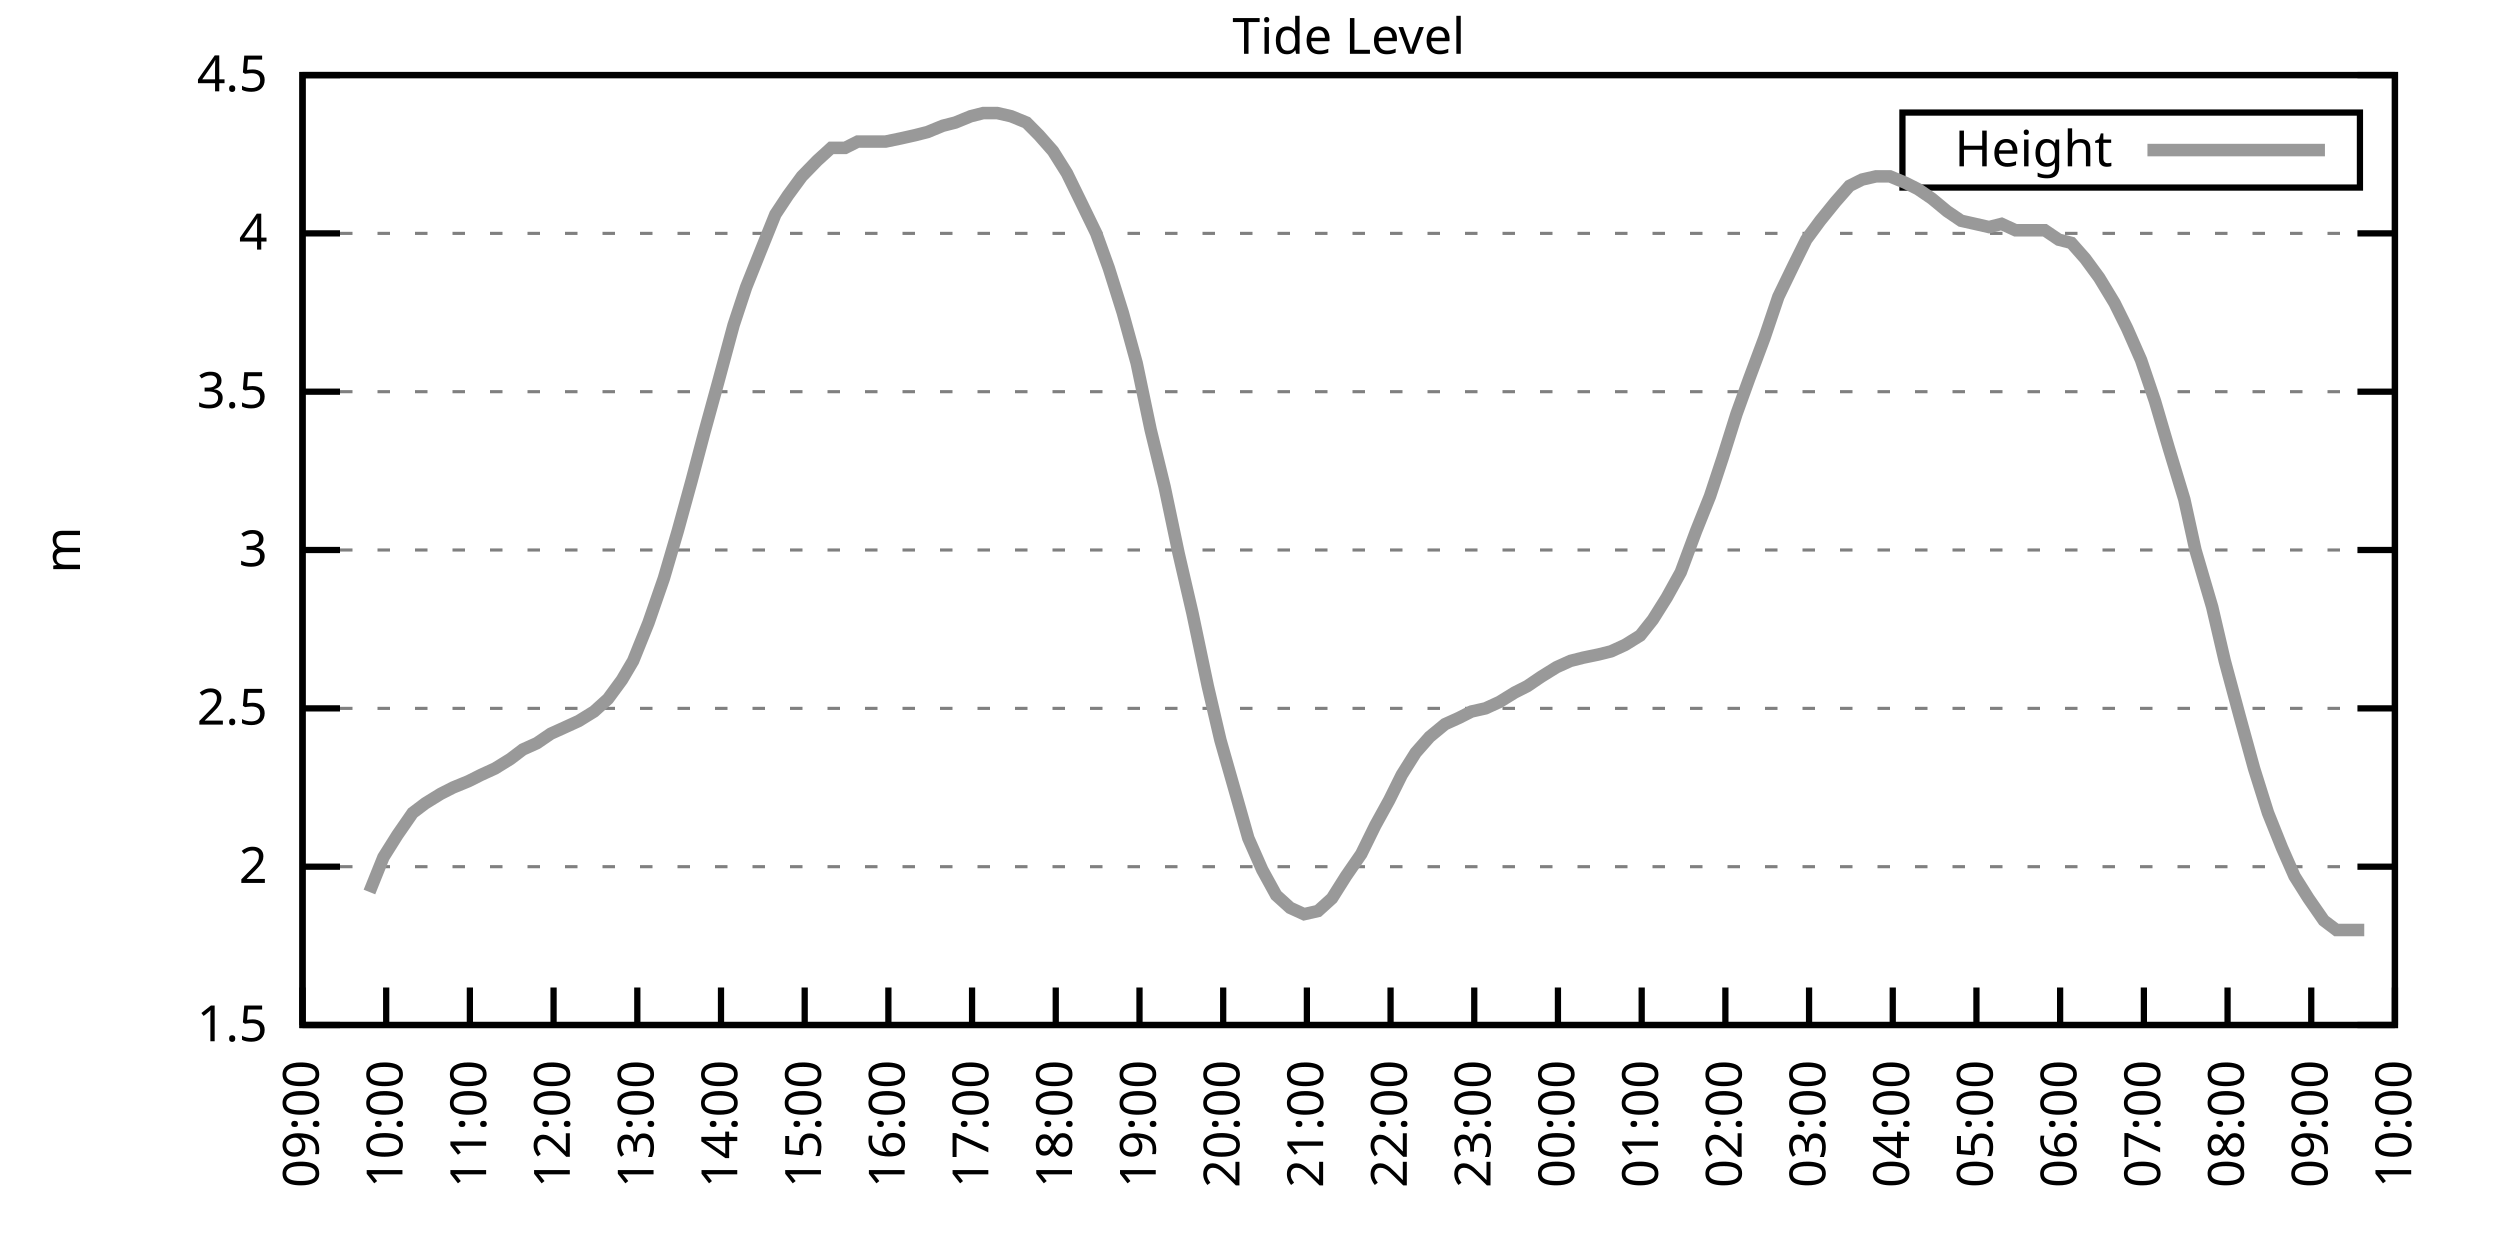
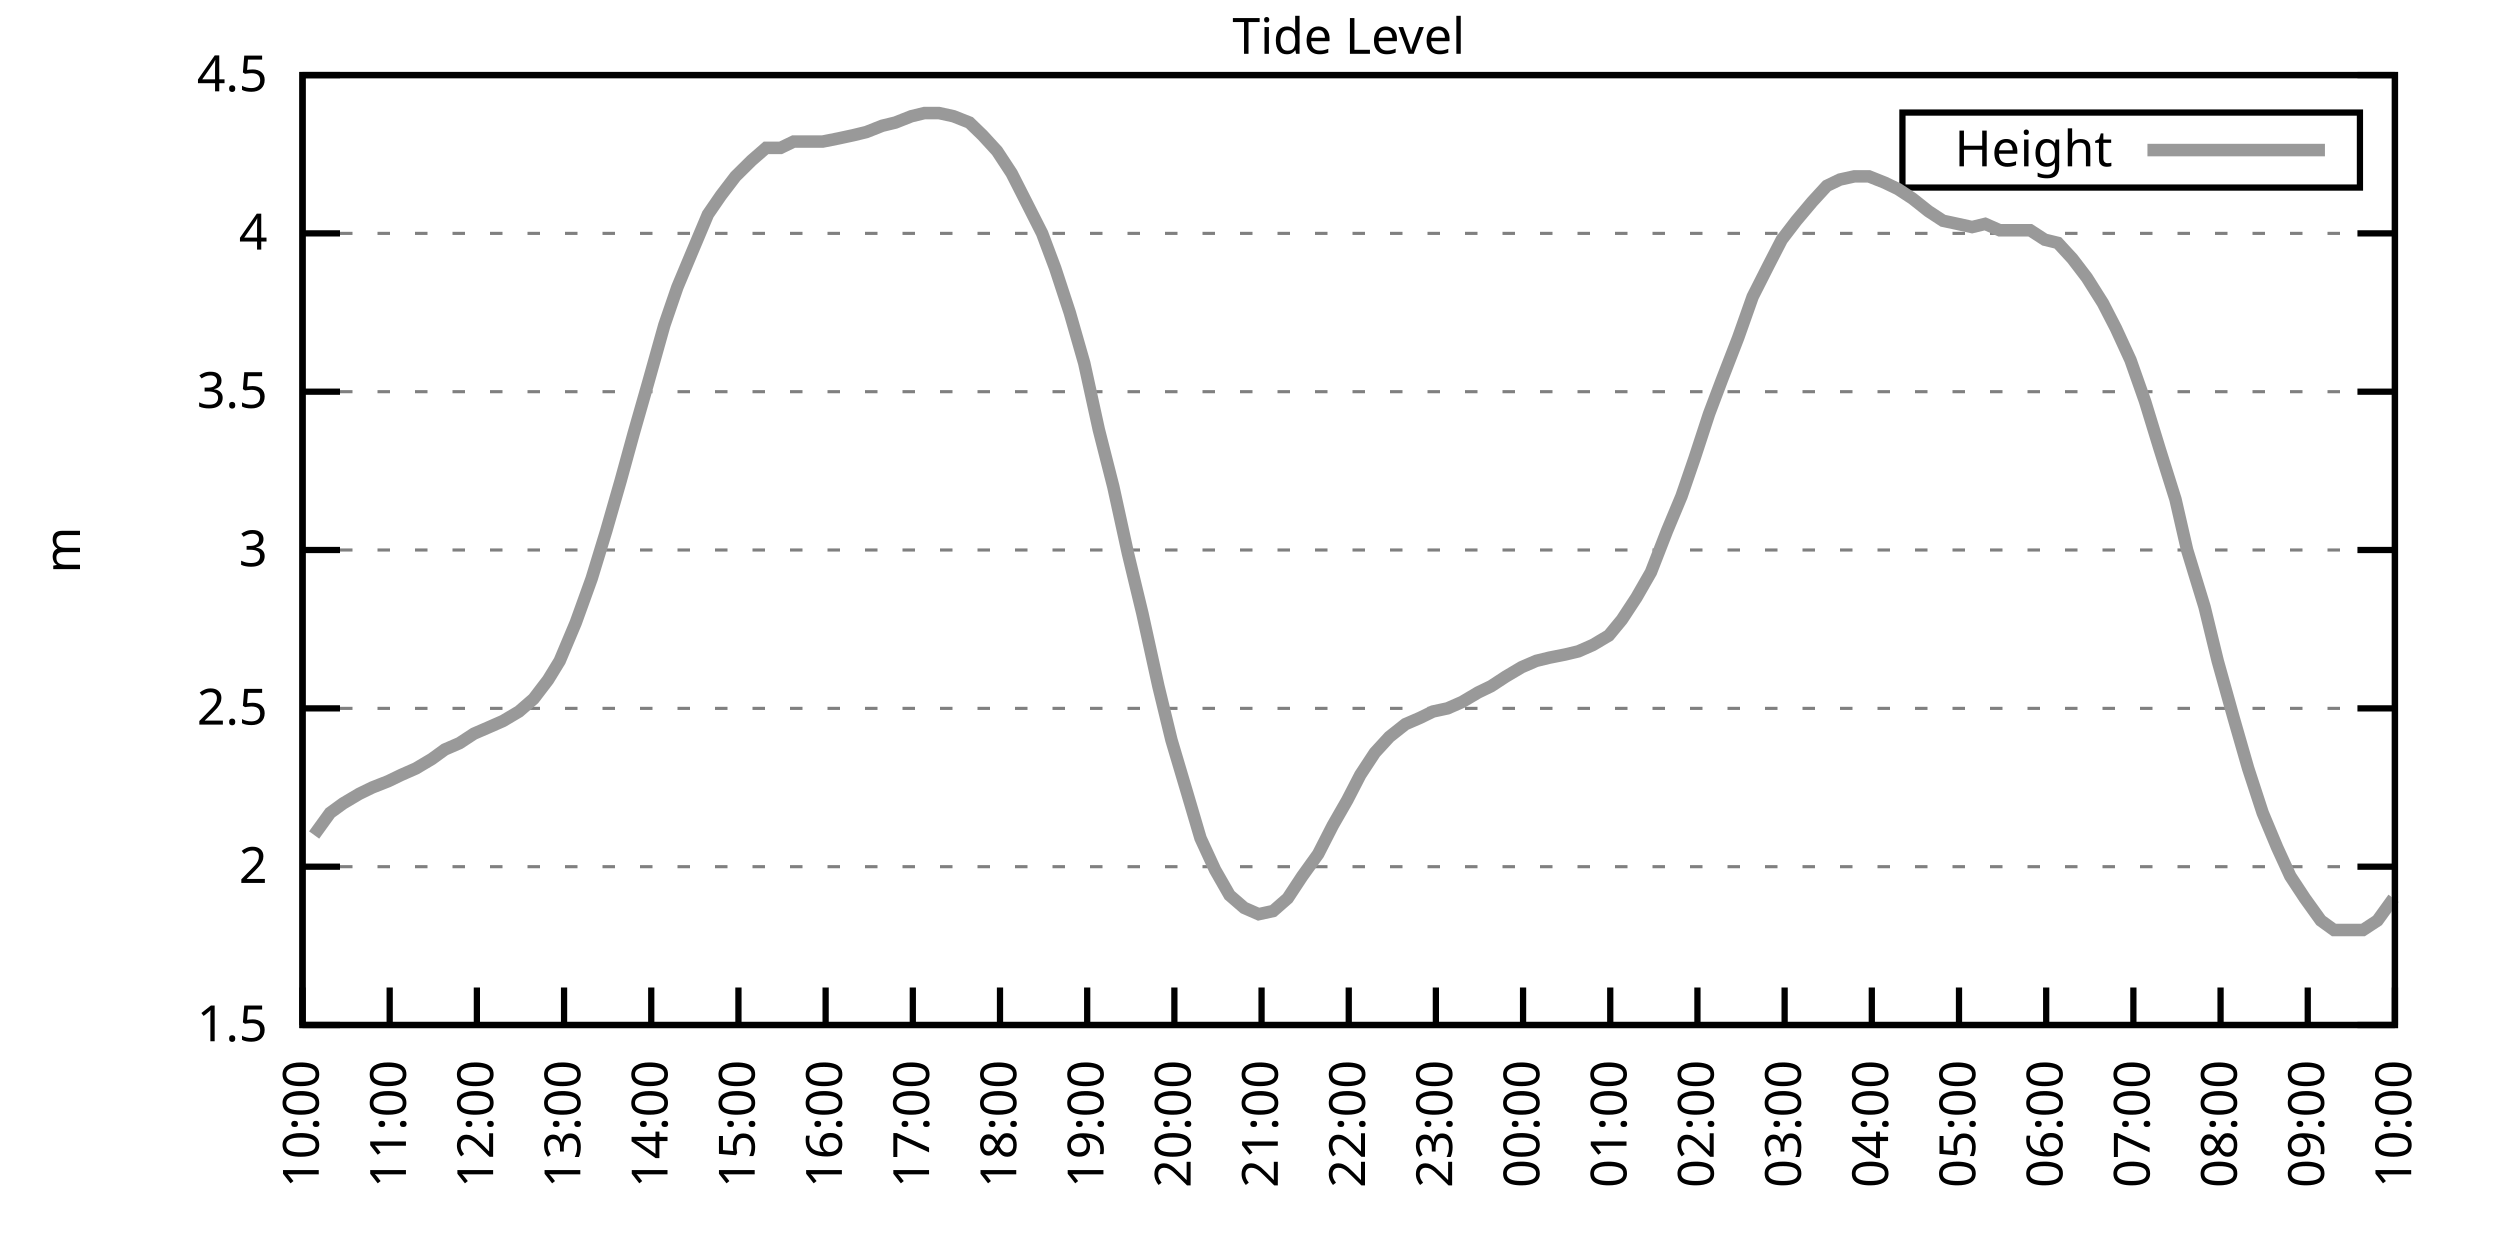
<svg xmlns="http://www.w3.org/2000/svg" xmlns:xlink="http://www.w3.org/1999/xlink" width="400" height="200" viewBox="0 0 400 200">
  <g id="gnuplot_canvas">
    <rect x="0" y="0" width="400" height="200" fill="none" />
    <defs>
      <circle id="gpDot" r="0.5" stroke-width="0.5" stroke="currentColor" />
      <path id="gpPt0" stroke-width="0.333" stroke="currentColor" d="M-1,0 h2 M0,-1 v2" />
      <path id="gpPt1" stroke-width="0.333" stroke="currentColor" d="M-1,-1 L1,1 M1,-1 L-1,1" />
      <path id="gpPt2" stroke-width="0.333" stroke="currentColor" d="M-1,0 L1,0 M0,-1 L0,1 M-1,-1 L1,1 M-1,1 L1,-1" />
      <rect id="gpPt3" stroke-width="0.333" stroke="currentColor" x="-1" y="-1" width="2" height="2" />
      <rect id="gpPt4" stroke-width="0.333" stroke="currentColor" fill="currentColor" x="-1" y="-1" width="2" height="2" />
      <circle id="gpPt5" stroke-width="0.333" stroke="currentColor" cx="0" cy="0" r="1" />
      <use xlink:href="#gpPt5" id="gpPt6" fill="currentColor" stroke="none" />
      <path id="gpPt7" stroke-width="0.333" stroke="currentColor" d="M0,-1.33 L-1.33,0.67 L1.33,0.67 z" />
      <use xlink:href="#gpPt7" id="gpPt8" fill="currentColor" stroke="none" />
      <use xlink:href="#gpPt7" id="gpPt9" stroke="currentColor" transform="rotate(180)" />
      <use xlink:href="#gpPt9" id="gpPt10" fill="currentColor" stroke="none" />
      <use xlink:href="#gpPt3" id="gpPt11" stroke="currentColor" transform="rotate(45)" />
      <use xlink:href="#gpPt11" id="gpPt12" fill="currentColor" stroke="none" />
      <path id="gpPt13" stroke-width="0.333" stroke="currentColor" d="M0,1.330 L1.265,0.411 L0.782,-1.067 L-0.782,-1.076 L-1.265,0.411 z" />
      <use xlink:href="#gpPt13" id="gpPt14" fill="currentColor" stroke="none" />
      <filter id="textbox" filterUnits="objectBoundingBox" x="0" y="0" height="1" width="1">
        <feFlood flood-color="white" flood-opacity="1" result="bgnd" />
        <feComposite in="SourceGraphic" in2="bgnd" operator="atop" />
      </filter>
      <filter id="greybox" filterUnits="objectBoundingBox" x="0" y="0" height="1" width="1">
        <feFlood flood-color="lightgrey" flood-opacity="1" result="grey" />
        <feComposite in="SourceGraphic" in2="grey" operator="atop" />
      </filter>
    </defs>
    <g fill="none" color="white" stroke="currentColor" stroke-width="1.00" stroke-linecap="butt" stroke-linejoin="miter">
</g>
    <g fill="none" color="black" stroke="currentColor" stroke-width="1.00" stroke-linecap="butt" stroke-linejoin="miter">
      <g stroke="none" shape-rendering="crispEdges">
        <polygon fill="rgb(255, 255, 255)" points="48.40,164.00 383.18,164.00 383.18,12.02 48.40,12.02 " />
      </g>
    </g>
    <g fill="none" color="black" stroke="currentColor" stroke-width="1.00" stroke-linecap="butt" stroke-linejoin="miter">
</g>
    <g fill="none" color="black" stroke="black" stroke-width="0.50" stroke-linecap="butt" stroke-linejoin="miter">
</g>
    <g fill="none" color="gray" stroke="currentColor" stroke-width="0.50" stroke-linecap="butt" stroke-linejoin="miter">
      <path stroke="gray" stroke-dasharray="2,4" class="gridline" d="M48.40,164.00 L383.19,164.00  " />
    </g>
    <g fill="none" color="gray" stroke="gray" stroke-width="1.00" stroke-linecap="butt" stroke-linejoin="miter">
</g>
    <g fill="none" color="black" stroke="currentColor" stroke-width="1.00" stroke-linecap="butt" stroke-linejoin="miter">
      <path stroke="black" d="M48.40,164.00 L54.40,164.00 M383.19,164.00 L377.19,164.00  " />
      <g transform="translate(42.80,166.60)" stroke="none" fill="black" font-family="Sans" font-size="8.00" text-anchor="end">
        <text>
          <tspan font-family="Sans"> 1.5</tspan>
        </text>
      </g>
    </g>
    <g fill="none" color="black" stroke="currentColor" stroke-width="1.00" stroke-linecap="butt" stroke-linejoin="miter">
</g>
    <g fill="none" color="black" stroke="black" stroke-width="0.50" stroke-linecap="butt" stroke-linejoin="miter">
</g>
    <g fill="none" color="gray" stroke="currentColor" stroke-width="0.50" stroke-linecap="butt" stroke-linejoin="miter">
      <path stroke="gray" stroke-dasharray="2,4" class="gridline" d="M48.40,138.67 L383.19,138.67  " />
    </g>
    <g fill="none" color="gray" stroke="gray" stroke-width="1.00" stroke-linecap="butt" stroke-linejoin="miter">
</g>
    <g fill="none" color="black" stroke="currentColor" stroke-width="1.00" stroke-linecap="butt" stroke-linejoin="miter">
      <path stroke="black" d="M48.40,138.67 L54.40,138.67 M383.19,138.67 L377.19,138.67  " />
      <g transform="translate(42.80,141.27)" stroke="none" fill="black" font-family="Sans" font-size="8.00" text-anchor="end">
        <text>
          <tspan font-family="Sans"> 2</tspan>
        </text>
      </g>
    </g>
    <g fill="none" color="black" stroke="currentColor" stroke-width="1.00" stroke-linecap="butt" stroke-linejoin="miter">
</g>
    <g fill="none" color="black" stroke="black" stroke-width="0.50" stroke-linecap="butt" stroke-linejoin="miter">
</g>
    <g fill="none" color="gray" stroke="currentColor" stroke-width="0.50" stroke-linecap="butt" stroke-linejoin="miter">
      <path stroke="gray" stroke-dasharray="2,4" class="gridline" d="M48.40,113.34 L383.19,113.34  " />
    </g>
    <g fill="none" color="gray" stroke="gray" stroke-width="1.00" stroke-linecap="butt" stroke-linejoin="miter">
</g>
    <g fill="none" color="black" stroke="currentColor" stroke-width="1.00" stroke-linecap="butt" stroke-linejoin="miter">
      <path stroke="black" d="M48.40,113.34 L54.40,113.34 M383.19,113.34 L377.19,113.34  " />
      <g transform="translate(42.80,115.94)" stroke="none" fill="black" font-family="Sans" font-size="8.00" text-anchor="end">
        <text>
          <tspan font-family="Sans"> 2.5</tspan>
        </text>
      </g>
    </g>
    <g fill="none" color="black" stroke="currentColor" stroke-width="1.00" stroke-linecap="butt" stroke-linejoin="miter">
</g>
    <g fill="none" color="black" stroke="black" stroke-width="0.50" stroke-linecap="butt" stroke-linejoin="miter">
</g>
    <g fill="none" color="gray" stroke="currentColor" stroke-width="0.50" stroke-linecap="butt" stroke-linejoin="miter">
      <path stroke="gray" stroke-dasharray="2,4" class="gridline" d="M48.40,88.00 L383.19,88.00  " />
    </g>
    <g fill="none" color="gray" stroke="gray" stroke-width="1.00" stroke-linecap="butt" stroke-linejoin="miter">
</g>
    <g fill="none" color="black" stroke="currentColor" stroke-width="1.00" stroke-linecap="butt" stroke-linejoin="miter">
      <path stroke="black" d="M48.40,88.00 L54.40,88.00 M383.19,88.00 L377.19,88.00  " />
      <g transform="translate(42.80,90.60)" stroke="none" fill="black" font-family="Sans" font-size="8.00" text-anchor="end">
        <text>
          <tspan font-family="Sans"> 3</tspan>
        </text>
      </g>
    </g>
    <g fill="none" color="black" stroke="currentColor" stroke-width="1.00" stroke-linecap="butt" stroke-linejoin="miter">
</g>
    <g fill="none" color="black" stroke="black" stroke-width="0.50" stroke-linecap="butt" stroke-linejoin="miter">
</g>
    <g fill="none" color="gray" stroke="currentColor" stroke-width="0.50" stroke-linecap="butt" stroke-linejoin="miter">
      <path stroke="gray" stroke-dasharray="2,4" class="gridline" d="M48.40,62.67 L383.19,62.67  " />
    </g>
    <g fill="none" color="gray" stroke="gray" stroke-width="1.00" stroke-linecap="butt" stroke-linejoin="miter">
</g>
    <g fill="none" color="black" stroke="currentColor" stroke-width="1.00" stroke-linecap="butt" stroke-linejoin="miter">
      <path stroke="black" d="M48.40,62.67 L54.40,62.67 M383.19,62.67 L377.19,62.67  " />
      <g transform="translate(42.80,65.27)" stroke="none" fill="black" font-family="Sans" font-size="8.00" text-anchor="end">
        <text>
          <tspan font-family="Sans"> 3.5</tspan>
        </text>
      </g>
    </g>
    <g fill="none" color="black" stroke="currentColor" stroke-width="1.00" stroke-linecap="butt" stroke-linejoin="miter">
</g>
    <g fill="none" color="black" stroke="black" stroke-width="0.50" stroke-linecap="butt" stroke-linejoin="miter">
</g>
    <g fill="none" color="gray" stroke="currentColor" stroke-width="0.50" stroke-linecap="butt" stroke-linejoin="miter">
      <path stroke="gray" stroke-dasharray="2,4" class="gridline" d="M48.40,37.34 L383.19,37.34  " />
    </g>
    <g fill="none" color="gray" stroke="gray" stroke-width="1.00" stroke-linecap="butt" stroke-linejoin="miter">
</g>
    <g fill="none" color="black" stroke="currentColor" stroke-width="1.00" stroke-linecap="butt" stroke-linejoin="miter">
      <path stroke="black" d="M48.40,37.34 L54.40,37.34 M383.19,37.34 L377.19,37.34  " />
      <g transform="translate(42.80,39.94)" stroke="none" fill="black" font-family="Sans" font-size="8.00" text-anchor="end">
        <text>
          <tspan font-family="Sans"> 4</tspan>
        </text>
      </g>
    </g>
    <g fill="none" color="black" stroke="currentColor" stroke-width="1.00" stroke-linecap="butt" stroke-linejoin="miter">
</g>
    <g fill="none" color="black" stroke="black" stroke-width="0.50" stroke-linecap="butt" stroke-linejoin="miter">
</g>
    <g fill="none" color="gray" stroke="currentColor" stroke-width="0.50" stroke-linecap="butt" stroke-linejoin="miter">
      <path stroke="gray" stroke-dasharray="2,4" class="gridline" d="M48.40,12.01 L383.19,12.01  " />
    </g>
    <g fill="none" color="gray" stroke="gray" stroke-width="1.00" stroke-linecap="butt" stroke-linejoin="miter">
</g>
    <g fill="none" color="black" stroke="currentColor" stroke-width="1.00" stroke-linecap="butt" stroke-linejoin="miter">
      <path stroke="black" d="M48.40,12.01 L54.40,12.01 M383.19,12.01 L377.19,12.01  " />
      <g transform="translate(42.80,14.61)" stroke="none" fill="black" font-family="Sans" font-size="8.00" text-anchor="end">
        <text>
          <tspan font-family="Sans"> 4.5</tspan>
        </text>
      </g>
    </g>
    <g fill="none" color="black" stroke="currentColor" stroke-width="1.00" stroke-linecap="butt" stroke-linejoin="miter">
      <path stroke="black" d="M48.40,164.00 L48.40,158.00  " />
      <g transform="translate(51.00,169.60) rotate(270.00)" stroke="none" fill="black" font-family="Sans" font-size="8.00" text-anchor="end">
        <text>
-           <tspan font-family="Sans">09:00</tspan>
-         </text>
-       </g>
-     </g>
-     <g fill="none" color="black" stroke="currentColor" stroke-width="1.00" stroke-linecap="butt" stroke-linejoin="miter">
-       <path stroke="black" d="M61.79,164.00 L61.79,158.00  " />
-       <g transform="translate(64.39,169.60) rotate(270.00)" stroke="none" fill="black" font-family="Sans" font-size="8.00" text-anchor="end">
-         <text>
          <tspan font-family="Sans">10:00</tspan>
        </text>
      </g>
    </g>
    <g fill="none" color="black" stroke="currentColor" stroke-width="1.00" stroke-linecap="butt" stroke-linejoin="miter">
-       <path stroke="black" d="M75.18,164.00 L75.18,158.00  " />
-       <g transform="translate(77.78,169.60) rotate(270.00)" stroke="none" fill="black" font-family="Sans" font-size="8.00" text-anchor="end">
+       <path stroke="black" d="M62.35,164.00 L62.35,158.00  " />
+       <g transform="translate(64.95,169.60) rotate(270.00)" stroke="none" fill="black" font-family="Sans" font-size="8.00" text-anchor="end">
        <text>
          <tspan font-family="Sans">11:00</tspan>
        </text>
      </g>
    </g>
    <g fill="none" color="black" stroke="currentColor" stroke-width="1.00" stroke-linecap="butt" stroke-linejoin="miter">
-       <path stroke="black" d="M88.57,164.00 L88.57,158.00  " />
-       <g transform="translate(91.17,169.60) rotate(270.00)" stroke="none" fill="black" font-family="Sans" font-size="8.00" text-anchor="end">
+       <path stroke="black" d="M76.30,164.00 L76.30,158.00  " />
+       <g transform="translate(78.90,169.60) rotate(270.00)" stroke="none" fill="black" font-family="Sans" font-size="8.00" text-anchor="end">
        <text>
          <tspan font-family="Sans">12:00</tspan>
        </text>
      </g>
    </g>
    <g fill="none" color="black" stroke="currentColor" stroke-width="1.00" stroke-linecap="butt" stroke-linejoin="miter">
-       <path stroke="black" d="M101.97,164.00 L101.97,158.00  " />
-       <g transform="translate(104.57,169.60) rotate(270.00)" stroke="none" fill="black" font-family="Sans" font-size="8.00" text-anchor="end">
+       <path stroke="black" d="M90.25,164.00 L90.25,158.00  " />
+       <g transform="translate(92.85,169.60) rotate(270.00)" stroke="none" fill="black" font-family="Sans" font-size="8.00" text-anchor="end">
        <text>
          <tspan font-family="Sans">13:00</tspan>
        </text>
      </g>
    </g>
    <g fill="none" color="black" stroke="currentColor" stroke-width="1.00" stroke-linecap="butt" stroke-linejoin="miter">
-       <path stroke="black" d="M115.36,164.00 L115.36,158.00  " />
-       <g transform="translate(117.96,169.60) rotate(270.00)" stroke="none" fill="black" font-family="Sans" font-size="8.00" text-anchor="end">
+       <path stroke="black" d="M104.20,164.00 L104.20,158.00  " />
+       <g transform="translate(106.80,169.60) rotate(270.00)" stroke="none" fill="black" font-family="Sans" font-size="8.00" text-anchor="end">
        <text>
          <tspan font-family="Sans">14:00</tspan>
        </text>
      </g>
    </g>
    <g fill="none" color="black" stroke="currentColor" stroke-width="1.00" stroke-linecap="butt" stroke-linejoin="miter">
-       <path stroke="black" d="M128.75,164.00 L128.75,158.00  " />
-       <g transform="translate(131.35,169.60) rotate(270.00)" stroke="none" fill="black" font-family="Sans" font-size="8.00" text-anchor="end">
+       <path stroke="black" d="M118.15,164.00 L118.15,158.00  " />
+       <g transform="translate(120.75,169.60) rotate(270.00)" stroke="none" fill="black" font-family="Sans" font-size="8.00" text-anchor="end">
        <text>
          <tspan font-family="Sans">15:00</tspan>
        </text>
      </g>
    </g>
    <g fill="none" color="black" stroke="currentColor" stroke-width="1.00" stroke-linecap="butt" stroke-linejoin="miter">
-       <path stroke="black" d="M142.14,164.00 L142.14,158.00  " />
-       <g transform="translate(144.74,169.60) rotate(270.00)" stroke="none" fill="black" font-family="Sans" font-size="8.00" text-anchor="end">
+       <path stroke="black" d="M132.10,164.00 L132.10,158.00  " />
+       <g transform="translate(134.70,169.60) rotate(270.00)" stroke="none" fill="black" font-family="Sans" font-size="8.00" text-anchor="end">
        <text>
          <tspan font-family="Sans">16:00</tspan>
        </text>
      </g>
    </g>
    <g fill="none" color="black" stroke="currentColor" stroke-width="1.00" stroke-linecap="butt" stroke-linejoin="miter">
-       <path stroke="black" d="M155.53,164.00 L155.53,158.00  " />
-       <g transform="translate(158.13,169.60) rotate(270.00)" stroke="none" fill="black" font-family="Sans" font-size="8.00" text-anchor="end">
+       <path stroke="black" d="M146.05,164.00 L146.05,158.00  " />
+       <g transform="translate(148.65,169.60) rotate(270.00)" stroke="none" fill="black" font-family="Sans" font-size="8.00" text-anchor="end">
        <text>
          <tspan font-family="Sans">17:00</tspan>
        </text>
      </g>
    </g>
    <g fill="none" color="black" stroke="currentColor" stroke-width="1.00" stroke-linecap="butt" stroke-linejoin="miter">
-       <path stroke="black" d="M168.92,164.00 L168.92,158.00  " />
-       <g transform="translate(171.52,169.60) rotate(270.00)" stroke="none" fill="black" font-family="Sans" font-size="8.00" text-anchor="end">
+       <path stroke="black" d="M160.00,164.00 L160.00,158.00  " />
+       <g transform="translate(162.60,169.60) rotate(270.00)" stroke="none" fill="black" font-family="Sans" font-size="8.00" text-anchor="end">
        <text>
          <tspan font-family="Sans">18:00</tspan>
        </text>
      </g>
    </g>
    <g fill="none" color="black" stroke="currentColor" stroke-width="1.00" stroke-linecap="butt" stroke-linejoin="miter">
-       <path stroke="black" d="M182.32,164.00 L182.32,158.00  " />
-       <g transform="translate(184.92,169.60) rotate(270.00)" stroke="none" fill="black" font-family="Sans" font-size="8.00" text-anchor="end">
+       <path stroke="black" d="M173.95,164.00 L173.95,158.00  " />
+       <g transform="translate(176.55,169.60) rotate(270.00)" stroke="none" fill="black" font-family="Sans" font-size="8.00" text-anchor="end">
        <text>
          <tspan font-family="Sans">19:00</tspan>
        </text>
      </g>
    </g>
    <g fill="none" color="black" stroke="currentColor" stroke-width="1.00" stroke-linecap="butt" stroke-linejoin="miter">
-       <path stroke="black" d="M195.71,164.00 L195.71,158.00  " />
-       <g transform="translate(198.31,169.60) rotate(270.00)" stroke="none" fill="black" font-family="Sans" font-size="8.00" text-anchor="end">
+       <path stroke="black" d="M187.90,164.00 L187.90,158.00  " />
+       <g transform="translate(190.50,169.60) rotate(270.00)" stroke="none" fill="black" font-family="Sans" font-size="8.00" text-anchor="end">
        <text>
          <tspan font-family="Sans">20:00</tspan>
        </text>
      </g>
    </g>
    <g fill="none" color="black" stroke="currentColor" stroke-width="1.00" stroke-linecap="butt" stroke-linejoin="miter">
-       <path stroke="black" d="M209.10,164.00 L209.10,158.00  " />
-       <g transform="translate(211.70,169.60) rotate(270.00)" stroke="none" fill="black" font-family="Sans" font-size="8.00" text-anchor="end">
+       <path stroke="black" d="M201.85,164.00 L201.85,158.00  " />
+       <g transform="translate(204.45,169.60) rotate(270.00)" stroke="none" fill="black" font-family="Sans" font-size="8.00" text-anchor="end">
        <text>
          <tspan font-family="Sans">21:00</tspan>
        </text>
      </g>
    </g>
    <g fill="none" color="black" stroke="currentColor" stroke-width="1.00" stroke-linecap="butt" stroke-linejoin="miter">
-       <path stroke="black" d="M222.49,164.00 L222.49,158.00  " />
-       <g transform="translate(225.09,169.60) rotate(270.00)" stroke="none" fill="black" font-family="Sans" font-size="8.00" text-anchor="end">
+       <path stroke="black" d="M215.80,164.00 L215.80,158.00  " />
+       <g transform="translate(218.40,169.60) rotate(270.00)" stroke="none" fill="black" font-family="Sans" font-size="8.00" text-anchor="end">
        <text>
          <tspan font-family="Sans">22:00</tspan>
        </text>
      </g>
    </g>
    <g fill="none" color="black" stroke="currentColor" stroke-width="1.00" stroke-linecap="butt" stroke-linejoin="miter">
-       <path stroke="black" d="M235.88,164.00 L235.88,158.00  " />
-       <g transform="translate(238.48,169.60) rotate(270.00)" stroke="none" fill="black" font-family="Sans" font-size="8.00" text-anchor="end">
+       <path stroke="black" d="M229.74,164.00 L229.74,158.00  " />
+       <g transform="translate(232.34,169.60) rotate(270.00)" stroke="none" fill="black" font-family="Sans" font-size="8.00" text-anchor="end">
        <text>
          <tspan font-family="Sans">23:00</tspan>
        </text>
      </g>
    </g>
    <g fill="none" color="black" stroke="currentColor" stroke-width="1.00" stroke-linecap="butt" stroke-linejoin="miter">
-       <path stroke="black" d="M249.27,164.00 L249.27,158.00  " />
-       <g transform="translate(251.87,169.60) rotate(270.00)" stroke="none" fill="black" font-family="Sans" font-size="8.00" text-anchor="end">
+       <path stroke="black" d="M243.69,164.00 L243.69,158.00  " />
+       <g transform="translate(246.29,169.60) rotate(270.00)" stroke="none" fill="black" font-family="Sans" font-size="8.00" text-anchor="end">
        <text>
          <tspan font-family="Sans">00:00</tspan>
        </text>
      </g>
    </g>
    <g fill="none" color="black" stroke="currentColor" stroke-width="1.00" stroke-linecap="butt" stroke-linejoin="miter">
-       <path stroke="black" d="M262.67,164.00 L262.67,158.00  " />
-       <g transform="translate(265.27,169.60) rotate(270.00)" stroke="none" fill="black" font-family="Sans" font-size="8.00" text-anchor="end">
+       <path stroke="black" d="M257.64,164.00 L257.64,158.00  " />
+       <g transform="translate(260.24,169.60) rotate(270.00)" stroke="none" fill="black" font-family="Sans" font-size="8.00" text-anchor="end">
        <text>
          <tspan font-family="Sans">01:00</tspan>
        </text>
      </g>
    </g>
    <g fill="none" color="black" stroke="currentColor" stroke-width="1.00" stroke-linecap="butt" stroke-linejoin="miter">
-       <path stroke="black" d="M276.06,164.00 L276.06,158.00  " />
-       <g transform="translate(278.66,169.60) rotate(270.00)" stroke="none" fill="black" font-family="Sans" font-size="8.00" text-anchor="end">
+       <path stroke="black" d="M271.59,164.00 L271.59,158.00  " />
+       <g transform="translate(274.19,169.60) rotate(270.00)" stroke="none" fill="black" font-family="Sans" font-size="8.00" text-anchor="end">
        <text>
          <tspan font-family="Sans">02:00</tspan>
        </text>
      </g>
    </g>
    <g fill="none" color="black" stroke="currentColor" stroke-width="1.00" stroke-linecap="butt" stroke-linejoin="miter">
-       <path stroke="black" d="M289.45,164.00 L289.45,158.00  " />
-       <g transform="translate(292.05,169.60) rotate(270.00)" stroke="none" fill="black" font-family="Sans" font-size="8.00" text-anchor="end">
+       <path stroke="black" d="M285.54,164.00 L285.54,158.00  " />
+       <g transform="translate(288.14,169.60) rotate(270.00)" stroke="none" fill="black" font-family="Sans" font-size="8.00" text-anchor="end">
        <text>
          <tspan font-family="Sans">03:00</tspan>
        </text>
      </g>
    </g>
    <g fill="none" color="black" stroke="currentColor" stroke-width="1.00" stroke-linecap="butt" stroke-linejoin="miter">
-       <path stroke="black" d="M302.84,164.00 L302.84,158.00  " />
-       <g transform="translate(305.44,169.60) rotate(270.00)" stroke="none" fill="black" font-family="Sans" font-size="8.00" text-anchor="end">
+       <path stroke="black" d="M299.49,164.00 L299.49,158.00  " />
+       <g transform="translate(302.09,169.60) rotate(270.00)" stroke="none" fill="black" font-family="Sans" font-size="8.00" text-anchor="end">
        <text>
          <tspan font-family="Sans">04:00</tspan>
        </text>
      </g>
    </g>
    <g fill="none" color="black" stroke="currentColor" stroke-width="1.00" stroke-linecap="butt" stroke-linejoin="miter">
-       <path stroke="black" d="M316.23,164.00 L316.23,158.00  " />
-       <g transform="translate(318.83,169.60) rotate(270.00)" stroke="none" fill="black" font-family="Sans" font-size="8.00" text-anchor="end">
+       <path stroke="black" d="M313.44,164.00 L313.44,158.00  " />
+       <g transform="translate(316.04,169.60) rotate(270.00)" stroke="none" fill="black" font-family="Sans" font-size="8.00" text-anchor="end">
        <text>
          <tspan font-family="Sans">05:00</tspan>
        </text>
      </g>
    </g>
    <g fill="none" color="black" stroke="currentColor" stroke-width="1.00" stroke-linecap="butt" stroke-linejoin="miter">
-       <path stroke="black" d="M329.62,164.00 L329.62,158.00  " />
-       <g transform="translate(332.22,169.60) rotate(270.00)" stroke="none" fill="black" font-family="Sans" font-size="8.00" text-anchor="end">
+       <path stroke="black" d="M327.39,164.00 L327.39,158.00  " />
+       <g transform="translate(329.99,169.60) rotate(270.00)" stroke="none" fill="black" font-family="Sans" font-size="8.00" text-anchor="end">
        <text>
          <tspan font-family="Sans">06:00</tspan>
        </text>
      </g>
    </g>
    <g fill="none" color="black" stroke="currentColor" stroke-width="1.00" stroke-linecap="butt" stroke-linejoin="miter">
-       <path stroke="black" d="M343.02,164.00 L343.02,158.00  " />
-       <g transform="translate(345.62,169.60) rotate(270.00)" stroke="none" fill="black" font-family="Sans" font-size="8.00" text-anchor="end">
+       <path stroke="black" d="M341.34,164.00 L341.34,158.00  " />
+       <g transform="translate(343.94,169.60) rotate(270.00)" stroke="none" fill="black" font-family="Sans" font-size="8.00" text-anchor="end">
        <text>
          <tspan font-family="Sans">07:00</tspan>
        </text>
      </g>
    </g>
    <g fill="none" color="black" stroke="currentColor" stroke-width="1.00" stroke-linecap="butt" stroke-linejoin="miter">
-       <path stroke="black" d="M356.41,164.00 L356.41,158.00  " />
-       <g transform="translate(359.01,169.60) rotate(270.00)" stroke="none" fill="black" font-family="Sans" font-size="8.00" text-anchor="end">
+       <path stroke="black" d="M355.29,164.00 L355.29,158.00  " />
+       <g transform="translate(357.89,169.60) rotate(270.00)" stroke="none" fill="black" font-family="Sans" font-size="8.00" text-anchor="end">
        <text>
          <tspan font-family="Sans">08:00</tspan>
        </text>
      </g>
    </g>
    <g fill="none" color="black" stroke="currentColor" stroke-width="1.00" stroke-linecap="butt" stroke-linejoin="miter">
-       <path stroke="black" d="M369.80,164.00 L369.80,158.00  " />
-       <g transform="translate(372.40,169.60) rotate(270.00)" stroke="none" fill="black" font-family="Sans" font-size="8.00" text-anchor="end">
+       <path stroke="black" d="M369.24,164.00 L369.24,158.00  " />
+       <g transform="translate(371.84,169.60) rotate(270.00)" stroke="none" fill="black" font-family="Sans" font-size="8.00" text-anchor="end">
        <text>
          <tspan font-family="Sans">09:00</tspan>
        </text>
      </g>
    </g>
    <g fill="none" color="black" stroke="currentColor" stroke-width="1.00" stroke-linecap="butt" stroke-linejoin="miter">
      <path stroke="black" d="M383.19,164.00 L383.19,158.00  " />
      <g transform="translate(385.79,169.60) rotate(270.00)" stroke="none" fill="black" font-family="Sans" font-size="8.00" text-anchor="end">
        <text>
          <tspan font-family="Sans">10:00</tspan>
        </text>
      </g>
    </g>
    <g fill="none" color="black" stroke="currentColor" stroke-width="1.00" stroke-linecap="butt" stroke-linejoin="miter">
</g>
    <g fill="none" color="black" stroke="currentColor" stroke-width="1.00" stroke-linecap="butt" stroke-linejoin="miter">
      <path stroke="black" d="M48.40,12.01 L48.40,164.00 L383.19,164.00 L383.19,12.01 L48.40,12.01 Z  " />
    </g>
    <g fill="none" color="black" stroke="currentColor" stroke-width="1.00" stroke-linecap="butt" stroke-linejoin="miter">
</g>
    <g fill="none" color="black" stroke="currentColor" stroke-width="1.00" stroke-linecap="butt" stroke-linejoin="miter">
      <path stroke="black" d="M304.39,30.01 L304.39,18.01 L377.59,18.01 L377.59,30.01 L304.39,30.01 Z  " />
    </g>
    <g id="Tide_level_plot_1">
      <g fill="none" color="white" stroke="black" stroke-width="2.00" stroke-linecap="butt" stroke-linejoin="miter">
</g>
      <g fill="none" color="black" stroke="currentColor" stroke-width="2.00" stroke-linecap="butt" stroke-linejoin="miter">
        <g transform="translate(337.99,26.61)" stroke="none" fill="black" font-family="Sans" font-size="8.00" text-anchor="end">
          <text>
            <tspan font-family="Sans">Height</tspan>
          </text>
        </g>
      </g>
      <g fill="none" color="black" stroke="currentColor" stroke-width="2.00" stroke-linecap="butt" stroke-linejoin="miter">
-         <path stroke="rgb(153, 153, 153)" d="M343.59,24.01 L371.99,24.01 M59.11,142.72 L61.35,137.15 L63.58,133.60 L66.03,130.06 L68.04,128.54 L70.50,127.02   L72.50,126.00 L74.96,124.99 L76.97,123.98 L79.20,122.96 L81.66,121.44 L83.66,119.92 L85.90,118.91 L88.13,117.39   L90.36,116.38 L92.59,115.36 L95.05,113.84 L97.28,111.82 L99.51,108.78 L101.30,105.74 L103.75,99.66 L106.21,92.56   L108.44,84.97 L110.67,76.86 L112.68,69.26 L114.91,61.15 L117.37,52.03 L119.38,45.95 L121.61,40.38 L124.06,34.30   L126.07,31.26 L128.30,28.22 L130.76,25.69 L132.99,23.66 L135.22,23.66 L137.23,22.65 L139.69,22.65 L141.69,22.65   L144.15,22.14 L146.38,21.64 L148.39,21.13 L150.85,20.12 L152.85,19.61 L155.31,18.60 L157.32,18.09 L159.55,18.09   L161.78,18.60 L164.24,19.61 L166.25,21.64 L168.48,24.17 L170.71,27.72 L172.94,32.28 L175.40,37.34 L177.41,42.91   L179.64,50.01 L181.87,58.11 L184.10,68.75 L186.33,77.87 L188.57,88.51 L190.80,98.14 L193.25,109.79 L195.26,118.40   L197.72,127.02 L199.73,134.11 L201.96,139.17 L204.19,143.23 L206.42,145.25 L208.65,146.27 L210.88,145.76 L213.12,143.73   L215.35,140.19 L217.80,136.64 L220.04,132.08 L222.27,128.03 L224.28,123.98 L226.51,120.43 L228.74,117.90 L231.20,115.87   L233.43,114.86 L235.44,113.84 L237.67,113.34 L239.90,112.32 L242.36,110.80 L244.36,109.79 L246.60,108.27 L249.05,106.75   L251.28,105.74 L253.29,105.23 L255.75,104.72 L257.76,104.22 L259.99,103.20 L262.44,101.68 L264.45,99.15 L266.68,95.60   L268.92,91.55 L271.37,84.97 L273.60,79.39 L275.61,73.31 L277.84,66.22 L279.85,60.65 L282.31,54.06 L284.54,47.47   L286.99,42.41 L289.00,38.35 L291.23,35.32 L293.69,32.28 L295.92,29.74 L297.93,28.73 L300.16,28.22 L302.39,28.22   L304.85,29.24 L306.86,30.25 L309.09,31.77 L311.54,33.80 L313.78,35.32 L316.01,35.82 L318.24,36.33 L320.25,35.82   L322.48,36.84 L324.71,36.84 L327.17,36.84 L329.40,38.35 L331.41,38.86 L333.64,41.39 L335.87,44.43 L338.33,48.49   L340.34,52.54 L342.57,57.61 L344.80,64.19 L347.03,71.79 L349.49,79.90 L351.27,88.00 L353.95,97.12 L355.96,105.74   L358.42,114.86 L360.65,122.96 L362.88,130.06 L365.11,135.63 L367.12,140.19 L369.35,143.73 L371.81,147.28 L373.82,148.80   L376.05,148.80 L378.28,148.80  " />
+         <path stroke="rgb(153, 153, 153)" d="M343.59,24.01 L371.99,24.01 M50.26,133.60 L52.82,130.06 L54.91,128.54 L57.47,127.02 L59.56,126.00 L62.12,124.99   L64.21,123.98 L66.53,122.96 L69.09,121.44 L71.18,119.92 L73.51,118.91 L75.83,117.39 L78.16,116.38 L80.48,115.36   L83.04,113.84 L85.37,111.82 L87.69,108.78 L89.55,105.74 L92.11,99.66 L94.67,92.56 L96.99,84.97 L99.32,76.86   L101.41,69.26 L103.73,61.15 L106.29,52.03 L108.38,45.95 L110.71,40.38 L113.27,34.30 L115.36,31.26 L117.68,28.22   L120.24,25.69 L122.57,23.66 L124.89,23.66 L126.98,22.65 L129.54,22.65 L131.63,22.65 L134.19,22.14 L136.51,21.64   L138.61,21.13 L141.16,20.12 L143.26,19.61 L145.81,18.60 L147.91,18.09 L150.23,18.09 L152.56,18.60 L155.11,19.61   L157.21,21.64 L159.53,24.17 L161.86,27.72 L164.18,32.28 L166.74,37.34 L168.83,42.91 L171.16,50.01 L173.48,58.11   L175.81,68.75 L178.13,77.87 L180.46,88.51 L182.78,98.14 L185.34,109.79 L187.43,118.40 L189.99,127.02 L192.08,134.11   L194.41,139.17 L196.73,143.23 L199.06,145.25 L201.38,146.27 L203.71,145.76 L206.03,143.73 L208.36,140.19 L210.91,136.64   L213.24,132.08 L215.56,128.03 L217.65,123.98 L219.98,120.43 L222.30,117.90 L224.86,115.87 L227.19,114.86 L229.28,113.84   L231.60,113.34 L233.93,112.32 L236.49,110.80 L238.58,109.79 L240.90,108.27 L243.46,106.75 L245.79,105.74 L247.88,105.23   L250.44,104.72 L252.53,104.22 L254.85,103.20 L257.41,101.68 L259.50,99.15 L261.83,95.60 L264.15,91.55 L266.71,84.97   L269.04,79.39 L271.13,73.31 L273.45,66.22 L275.55,60.65 L278.10,54.06 L280.43,47.47 L282.99,42.41 L285.08,38.35   L287.40,35.32 L289.96,32.28 L292.29,29.74 L294.38,28.73 L296.70,28.22 L299.03,28.22 L301.58,29.24 L303.68,30.25   L306.00,31.77 L308.56,33.80 L310.88,35.32 L313.21,35.82 L315.53,36.33 L317.63,35.82 L319.95,36.84 L322.28,36.84   L324.83,36.84 L327.16,38.35 L329.25,38.86 L331.58,41.39 L333.90,44.43 L336.46,48.49 L338.55,52.54 L340.88,57.61   L343.20,64.19 L345.53,71.79 L348.08,79.90 L349.94,88.00 L352.73,97.12 L354.83,105.74 L357.38,114.86 L359.71,122.96   L362.03,130.06 L364.36,135.63 L366.45,140.19 L368.78,143.73 L371.33,147.28 L373.43,148.80 L375.75,148.80 L378.08,148.80   L380.40,147.28 L382.96,143.73  " />
      </g>
    </g>
    <g fill="none" color="black" stroke="currentColor" stroke-width="2.00" stroke-linecap="butt" stroke-linejoin="miter">
</g>
    <g fill="none" color="black" stroke="black" stroke-width="1.00" stroke-linecap="butt" stroke-linejoin="miter">
</g>
    <g fill="none" color="black" stroke="currentColor" stroke-width="1.00" stroke-linecap="butt" stroke-linejoin="miter">
      <path stroke="black" d="M48.40,12.01 L48.40,164.00 L383.19,164.00 L383.19,12.01 L48.40,12.01 Z  " />
      <g transform="translate(12.80,88.01) rotate(270.00)" stroke="none" fill="black" font-family="Sans" font-size="8.00" text-anchor="middle">
        <text>
          <tspan font-family="Sans">m</tspan>
        </text>
      </g>
    </g>
    <g fill="none" color="black" stroke="currentColor" stroke-width="1.00" stroke-linecap="butt" stroke-linejoin="miter">
</g>
    <g fill="none" color="black" stroke="currentColor" stroke-width="1.00" stroke-linecap="butt" stroke-linejoin="miter">
      <g transform="translate(215.79,8.61)" stroke="none" fill="black" font-family="Sans" font-size="8.00" text-anchor="middle">
        <text>
          <tspan font-family="Sans">Tide Level</tspan>
        </text>
      </g>
    </g>
    <g fill="none" color="black" stroke="currentColor" stroke-width="1.00" stroke-linecap="butt" stroke-linejoin="miter">
</g>
  </g>
</svg>
